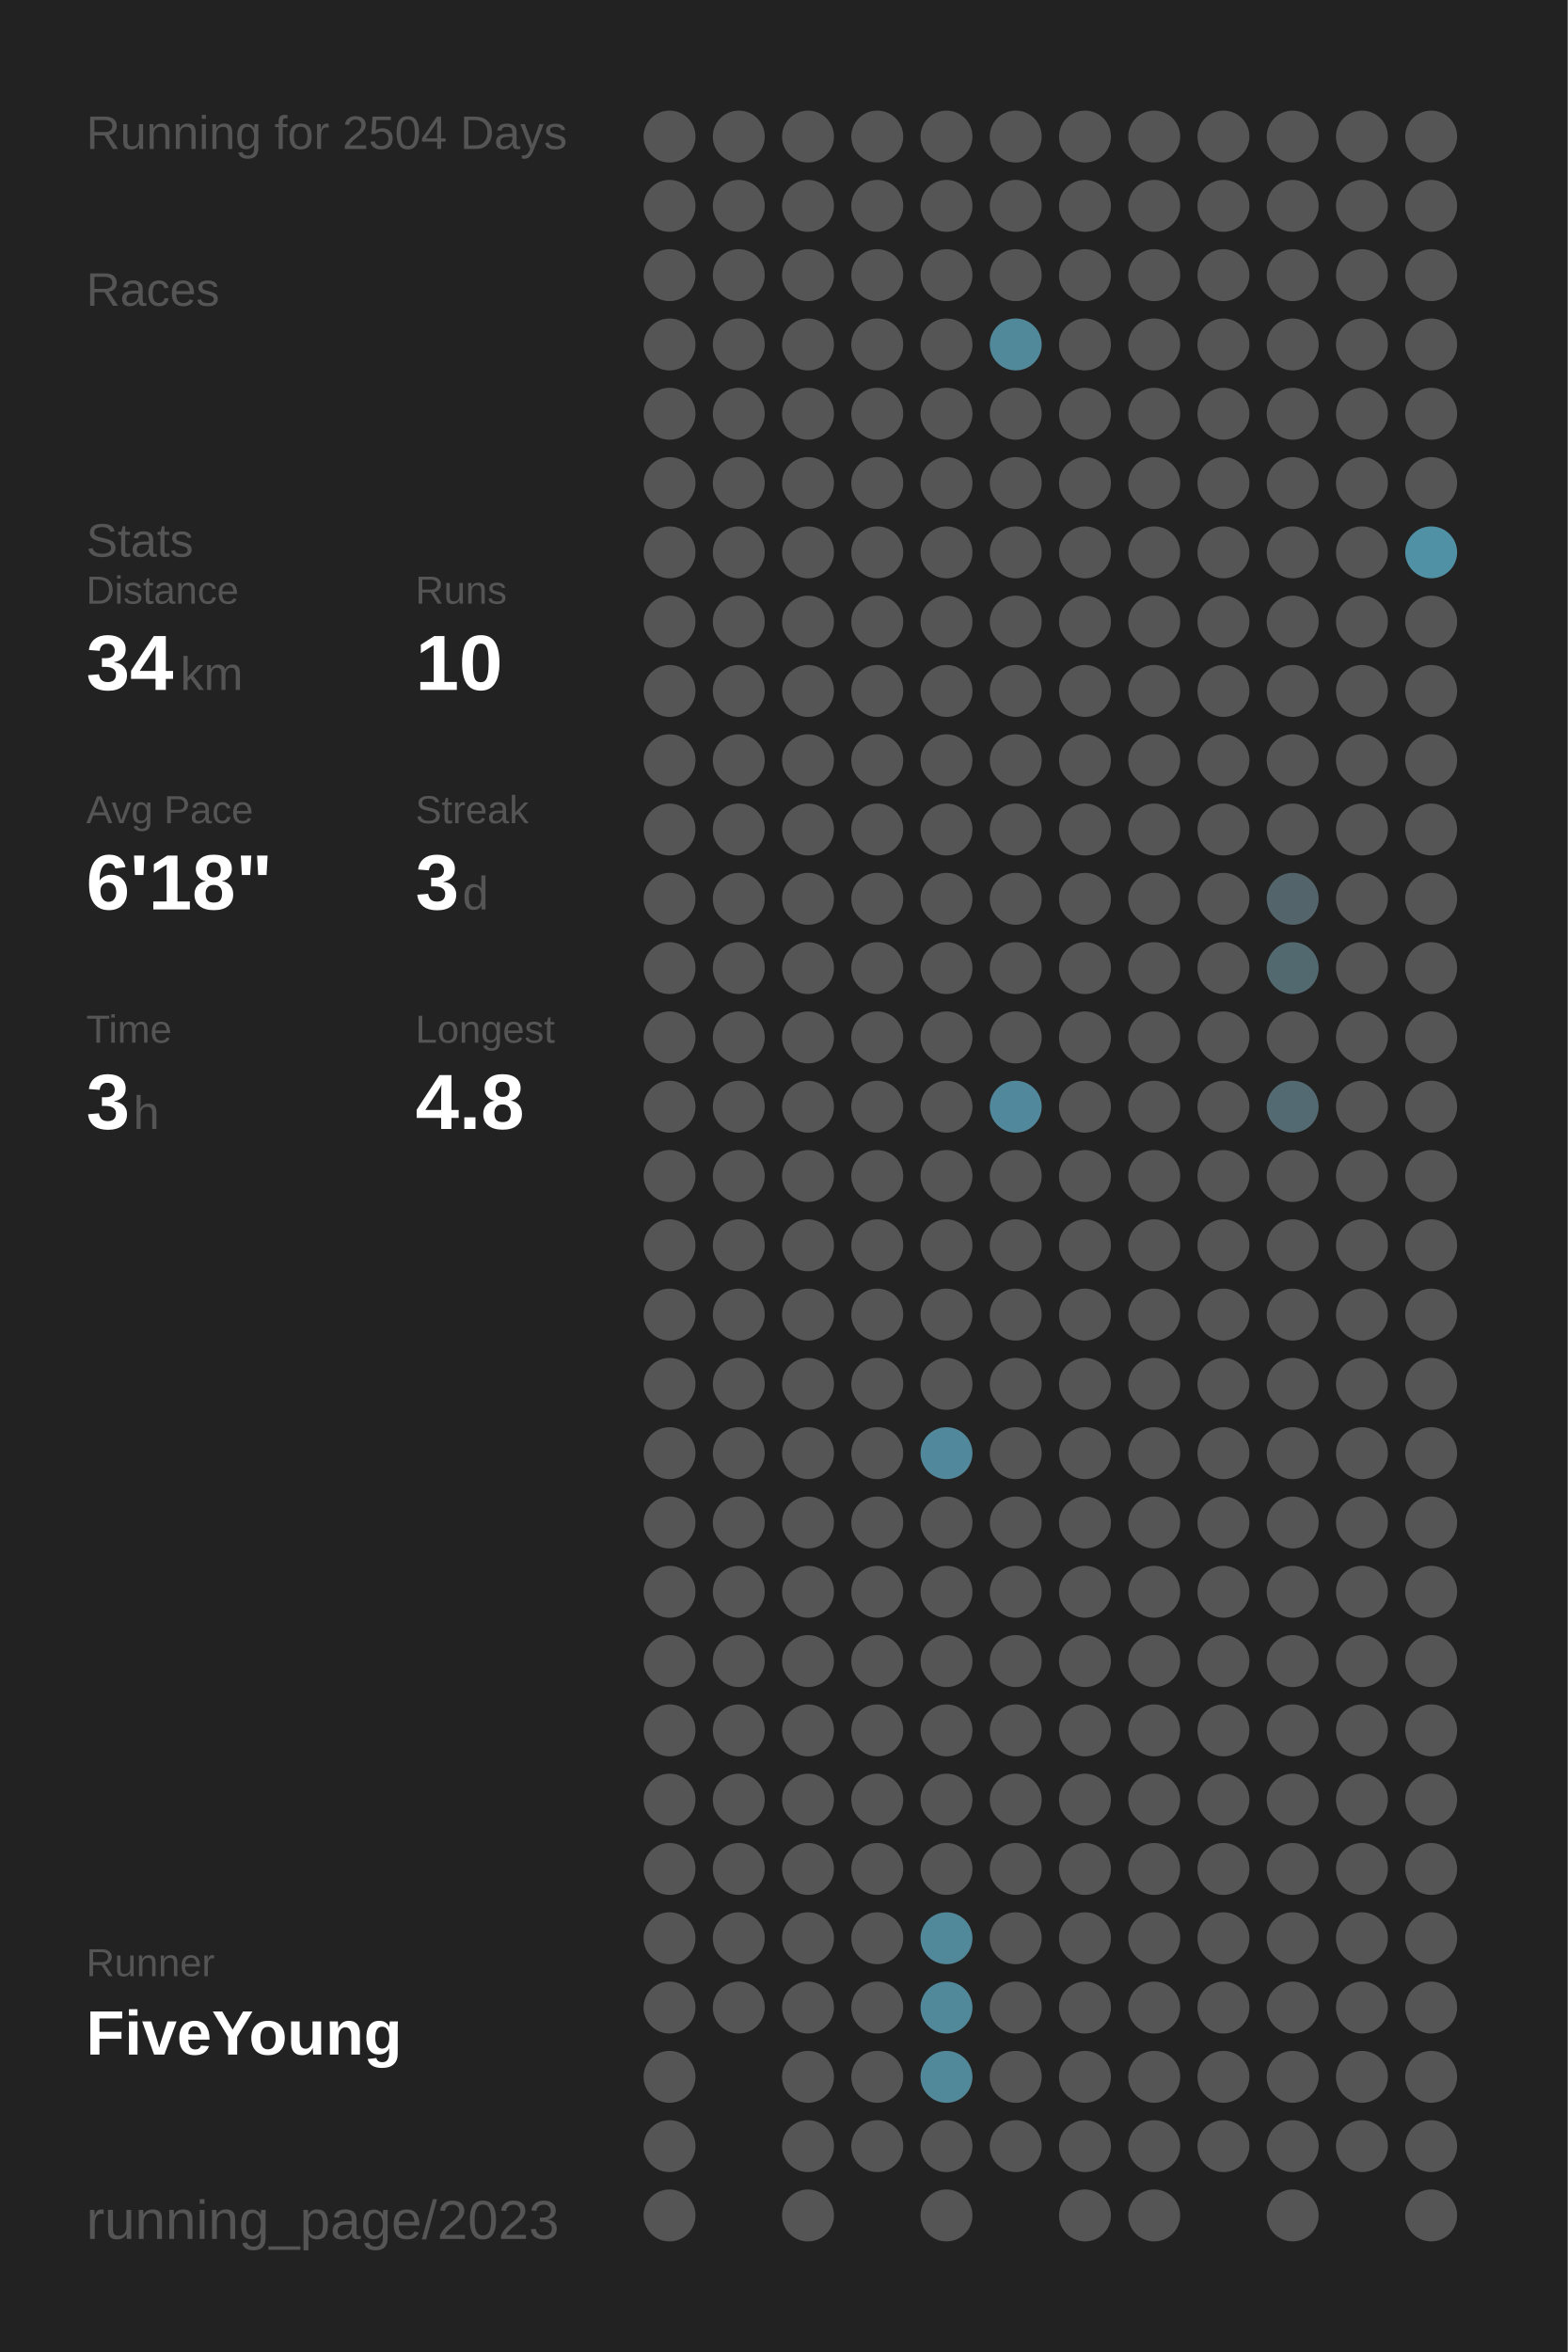
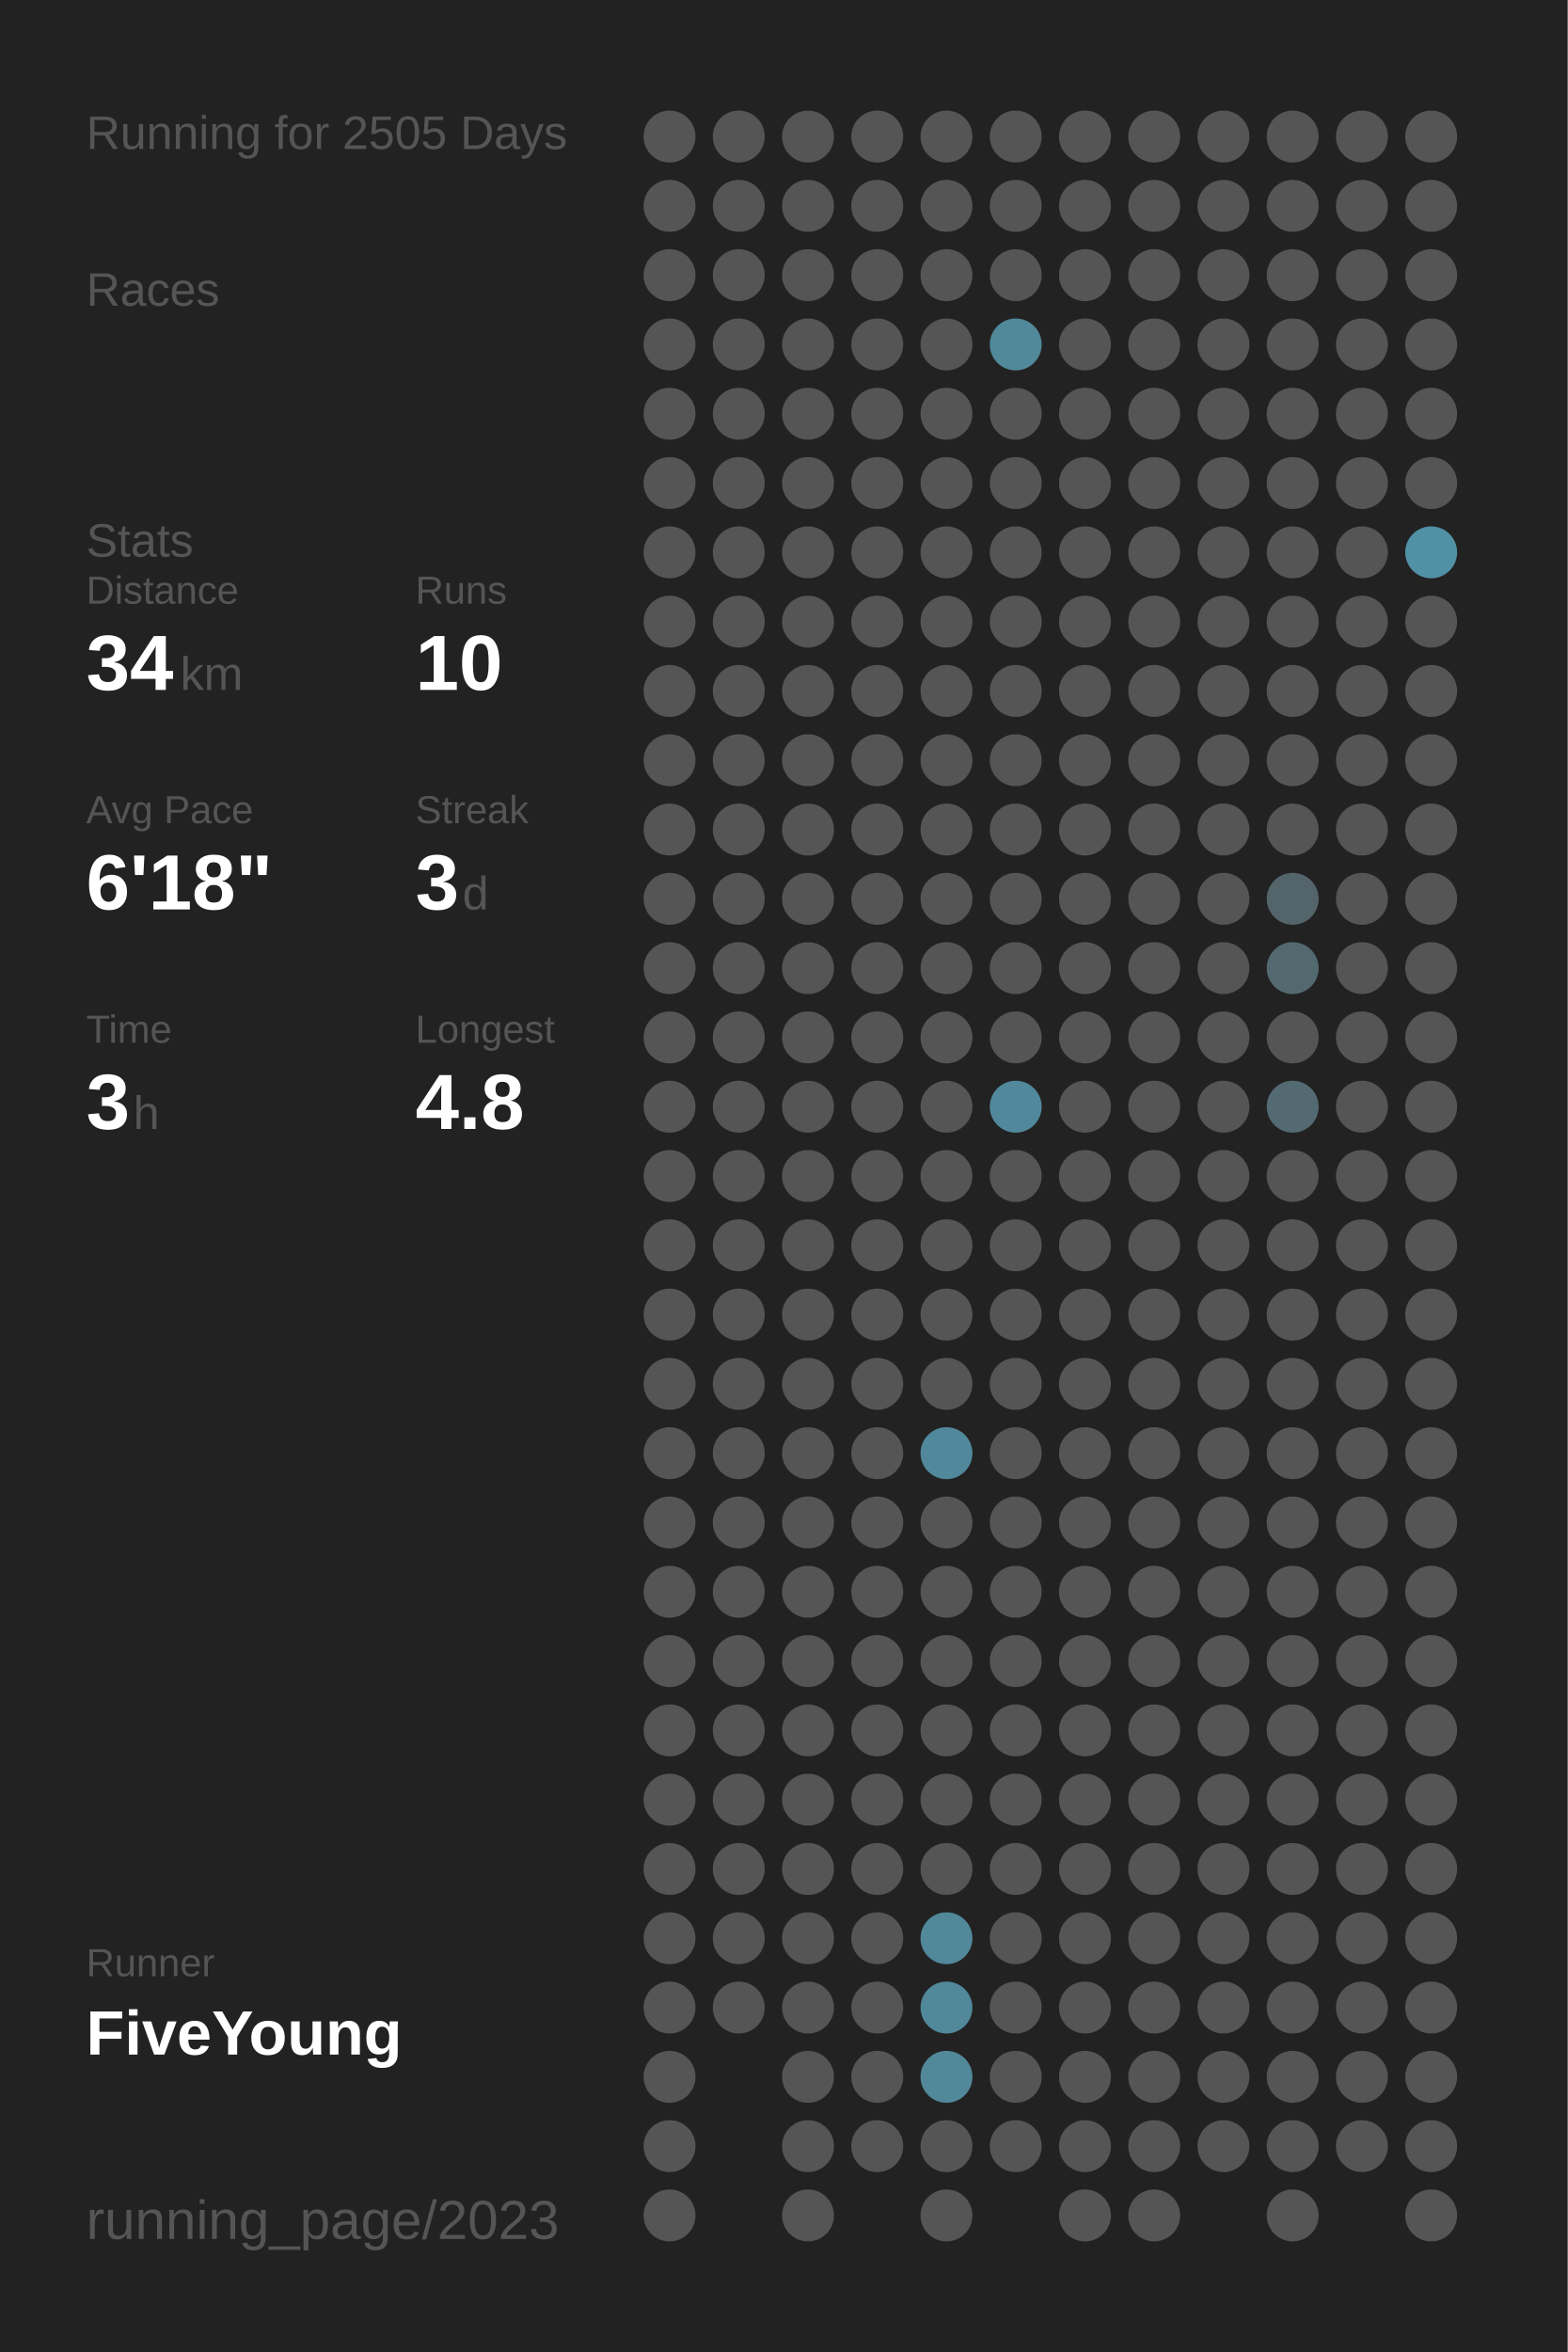
<svg xmlns="http://www.w3.org/2000/svg" baseProfile="full" height="300mm" version="1.1" viewBox="0,0,200,300" width="200mm">
  <defs />
  <rect fill="#222222" height="300" width="200" x="0" y="0" />
-   <text fill="#555555" style="font-size:6px; font-family:Arial;" x="11" y="19">Running for 2504 Days</text>
+   <text fill="#555555" style="font-size:6px; font-family:Arial;" x="11" y="19">Running for 2505 Days</text>
  <text fill="#555555" style="font-size:6px; font-family:Arial;" x="11" y="39">Races</text>
  <text fill="#555555" style="font-size:6px; font-family:Arial;" x="11" y="71">Stats</text>
  <text fill="#555555" style="font-size:5px; font-family:Arial;" x="11" y="77">Distance</text>
  <text fill="#FFFFFF" style="font-size:10px; font-family:Arial; font-weight:bold;" x="11" y="88">34</text>
  <text fill="#555555" style="font-size:6px; font-family:Arial;" x="23" y="88">km</text>
  <text fill="#555555" style="font-size:5px; font-family:Arial;" x="53" y="77">Runs</text>
  <text fill="#FFFFFF" style="font-size:10px; font-family:Arial; font-weight:bold;" x="53" y="88">10</text>
  <text fill="#555555" style="font-size:5px; font-family:Arial;" x="11" y="105">Avg Pace</text>
  <text fill="#FFFFFF" style="font-size:10px; font-family:Arial; font-weight:bold;" x="11" y="116">6'18"</text>
  <text fill="#555555" style="font-size:5px; font-family:Arial;" x="53" y="105">Streak</text>
  <text fill="#FFFFFF" style="font-size:10px; font-family:Arial; font-weight:bold;" x="53" y="116">3</text>
  <text fill="#555555" style="font-size:6px; font-family:Arial;" x="59" y="116">d</text>
  <text fill="#555555" style="font-size:5px; font-family:Arial;" x="11" y="133">Time</text>
  <text fill="#FFFFFF" style="font-size:10px; font-family:Arial; font-weight:bold;" x="11" y="144">3</text>
  <text fill="#555555" style="font-size:6px; font-family:Arial;" x="17" y="144">h</text>
  <text fill="#555555" style="font-size:5px; font-family:Arial;" x="53" y="133">Longest</text>
  <text fill="#FFFFFF" style="font-size:10px; font-family:Arial; font-weight:bold;" x="53" y="144">4.8</text>
  <text fill="#555555" style="font-size:5px; font-family:Arial;" x="11" y="252.065">Runner</text>
  <text fill="#FFFFFF" style="font-size:8px; font-family:Arial; font-weight:bold;" x="11" y="262.065">FiveYoung</text>
  <text fill="#555555" style="font-size:7px; font-family:Arial;" x="11" y="285.581">running_page/2023</text>
  <circle cx="85.417" cy="17.419" fill="#555555" r="3.312" />
  <circle cx="85.417" cy="26.258" fill="#555555" r="3.312" />
  <circle cx="85.417" cy="35.097" fill="#555555" r="3.312" />
  <circle cx="85.417" cy="43.935" fill="#555555" r="3.312" />
  <circle cx="85.417" cy="52.774" fill="#555555" r="3.312" />
  <circle cx="85.417" cy="61.613" fill="#555555" r="3.312" />
  <circle cx="85.417" cy="70.452" fill="#555555" r="3.312" />
  <circle cx="85.417" cy="79.29" fill="#555555" r="3.312" />
  <circle cx="85.417" cy="88.129" fill="#555555" r="3.312" />
  <circle cx="85.417" cy="96.968" fill="#555555" r="3.312" />
  <circle cx="85.417" cy="105.806" fill="#555555" r="3.312" />
  <circle cx="85.417" cy="114.645" fill="#555555" r="3.312" />
  <circle cx="85.417" cy="123.484" fill="#555555" r="3.312" />
  <circle cx="85.417" cy="132.323" fill="#555555" r="3.312" />
  <circle cx="85.417" cy="141.161" fill="#555555" r="3.312" />
  <circle cx="85.417" cy="150" fill="#555555" r="3.312" />
  <circle cx="85.417" cy="158.839" fill="#555555" r="3.312" />
  <circle cx="85.417" cy="167.677" fill="#555555" r="3.312" />
  <circle cx="85.417" cy="176.516" fill="#555555" r="3.312" />
  <circle cx="85.417" cy="185.355" fill="#555555" r="3.312" />
  <circle cx="85.417" cy="194.194" fill="#555555" r="3.312" />
  <circle cx="85.417" cy="203.032" fill="#555555" r="3.312" />
  <circle cx="85.417" cy="211.871" fill="#555555" r="3.312" />
  <circle cx="85.417" cy="220.71" fill="#555555" r="3.312" />
  <circle cx="85.417" cy="229.548" fill="#555555" r="3.312" />
  <circle cx="85.417" cy="238.387" fill="#555555" r="3.312" />
  <circle cx="85.417" cy="247.226" fill="#555555" r="3.312" />
  <circle cx="85.417" cy="256.065" fill="#555555" r="3.312" />
  <circle cx="85.417" cy="264.903" fill="#555555" r="3.312" />
  <circle cx="85.417" cy="273.742" fill="#555555" r="3.312" />
  <circle cx="85.417" cy="282.581" fill="#555555" r="3.312" />
  <circle cx="94.25" cy="17.419" fill="#555555" r="3.312" />
  <circle cx="94.25" cy="26.258" fill="#555555" r="3.312" />
  <circle cx="94.25" cy="35.097" fill="#555555" r="3.312" />
  <circle cx="94.25" cy="43.935" fill="#555555" r="3.312" />
  <circle cx="94.25" cy="52.774" fill="#555555" r="3.312" />
  <circle cx="94.25" cy="61.613" fill="#555555" r="3.312" />
  <circle cx="94.25" cy="70.452" fill="#555555" r="3.312" />
  <circle cx="94.25" cy="79.29" fill="#555555" r="3.312" />
  <circle cx="94.25" cy="88.129" fill="#555555" r="3.312" />
  <circle cx="94.25" cy="96.968" fill="#555555" r="3.312" />
  <circle cx="94.25" cy="105.806" fill="#555555" r="3.312" />
  <circle cx="94.25" cy="114.645" fill="#555555" r="3.312" />
  <circle cx="94.25" cy="123.484" fill="#555555" r="3.312" />
  <circle cx="94.25" cy="132.323" fill="#555555" r="3.312" />
  <circle cx="94.25" cy="141.161" fill="#555555" r="3.312" />
  <circle cx="94.25" cy="150" fill="#555555" r="3.312" />
  <circle cx="94.25" cy="158.839" fill="#555555" r="3.312" />
  <circle cx="94.25" cy="167.677" fill="#555555" r="3.312" />
  <circle cx="94.25" cy="176.516" fill="#555555" r="3.312" />
  <circle cx="94.25" cy="185.355" fill="#555555" r="3.312" />
  <circle cx="94.25" cy="194.194" fill="#555555" r="3.312" />
  <circle cx="94.25" cy="203.032" fill="#555555" r="3.312" />
  <circle cx="94.25" cy="211.871" fill="#555555" r="3.312" />
  <circle cx="94.25" cy="220.71" fill="#555555" r="3.312" />
  <circle cx="94.25" cy="229.548" fill="#555555" r="3.312" />
  <circle cx="94.25" cy="238.387" fill="#555555" r="3.312" />
  <circle cx="94.25" cy="247.226" fill="#555555" r="3.312" />
  <circle cx="94.25" cy="256.065" fill="#555555" r="3.312" />
  <circle cx="103.083" cy="17.419" fill="#555555" r="3.312" />
  <circle cx="103.083" cy="26.258" fill="#555555" r="3.312" />
  <circle cx="103.083" cy="35.097" fill="#555555" r="3.312" />
  <circle cx="103.083" cy="43.935" fill="#555555" r="3.312" />
  <circle cx="103.083" cy="52.774" fill="#555555" r="3.312" />
  <circle cx="103.083" cy="61.613" fill="#555555" r="3.312" />
  <circle cx="103.083" cy="70.452" fill="#555555" r="3.312" />
  <circle cx="103.083" cy="79.29" fill="#555555" r="3.312" />
  <circle cx="103.083" cy="88.129" fill="#555555" r="3.312" />
  <circle cx="103.083" cy="96.968" fill="#555555" r="3.312" />
  <circle cx="103.083" cy="105.806" fill="#555555" r="3.312" />
  <circle cx="103.083" cy="114.645" fill="#555555" r="3.312" />
  <circle cx="103.083" cy="123.484" fill="#555555" r="3.312" />
  <circle cx="103.083" cy="132.323" fill="#555555" r="3.312" />
  <circle cx="103.083" cy="141.161" fill="#555555" r="3.312" />
  <circle cx="103.083" cy="150" fill="#555555" r="3.312" />
  <circle cx="103.083" cy="158.839" fill="#555555" r="3.312" />
  <circle cx="103.083" cy="167.677" fill="#555555" r="3.312" />
  <circle cx="103.083" cy="176.516" fill="#555555" r="3.312" />
  <circle cx="103.083" cy="185.355" fill="#555555" r="3.312" />
  <circle cx="103.083" cy="194.194" fill="#555555" r="3.312" />
  <circle cx="103.083" cy="203.032" fill="#555555" r="3.312" />
  <circle cx="103.083" cy="211.871" fill="#555555" r="3.312" />
  <circle cx="103.083" cy="220.71" fill="#555555" r="3.312" />
  <circle cx="103.083" cy="229.548" fill="#555555" r="3.312" />
  <circle cx="103.083" cy="238.387" fill="#555555" r="3.312" />
  <circle cx="103.083" cy="247.226" fill="#555555" r="3.312" />
  <circle cx="103.083" cy="256.065" fill="#555555" r="3.312" />
  <circle cx="103.083" cy="264.903" fill="#555555" r="3.312" />
  <circle cx="103.083" cy="273.742" fill="#555555" r="3.312" />
  <circle cx="103.083" cy="282.581" fill="#555555" r="3.312" />
  <circle cx="111.917" cy="17.419" fill="#555555" r="3.312" />
  <circle cx="111.917" cy="26.258" fill="#555555" r="3.312" />
  <circle cx="111.917" cy="35.097" fill="#555555" r="3.312" />
  <circle cx="111.917" cy="43.935" fill="#555555" r="3.312" />
  <circle cx="111.917" cy="52.774" fill="#555555" r="3.312" />
  <circle cx="111.917" cy="61.613" fill="#555555" r="3.312" />
  <circle cx="111.917" cy="70.452" fill="#555555" r="3.312" />
  <circle cx="111.917" cy="79.29" fill="#555555" r="3.312" />
  <circle cx="111.917" cy="88.129" fill="#555555" r="3.312" />
  <circle cx="111.917" cy="96.968" fill="#555555" r="3.312" />
  <circle cx="111.917" cy="105.806" fill="#555555" r="3.312" />
  <circle cx="111.917" cy="114.645" fill="#555555" r="3.312" />
  <circle cx="111.917" cy="123.484" fill="#555555" r="3.312" />
  <circle cx="111.917" cy="132.323" fill="#555555" r="3.312" />
  <circle cx="111.917" cy="141.161" fill="#555555" r="3.312" />
  <circle cx="111.917" cy="150" fill="#555555" r="3.312" />
  <circle cx="111.917" cy="158.839" fill="#555555" r="3.312" />
  <circle cx="111.917" cy="167.677" fill="#555555" r="3.312" />
  <circle cx="111.917" cy="176.516" fill="#555555" r="3.312" />
  <circle cx="111.917" cy="185.355" fill="#555555" r="3.312" />
  <circle cx="111.917" cy="194.194" fill="#555555" r="3.312" />
  <circle cx="111.917" cy="203.032" fill="#555555" r="3.312" />
  <circle cx="111.917" cy="211.871" fill="#555555" r="3.312" />
  <circle cx="111.917" cy="220.71" fill="#555555" r="3.312" />
  <circle cx="111.917" cy="229.548" fill="#555555" r="3.312" />
  <circle cx="111.917" cy="238.387" fill="#555555" r="3.312" />
  <circle cx="111.917" cy="247.226" fill="#555555" r="3.312" />
  <circle cx="111.917" cy="256.065" fill="#555555" r="3.312" />
  <circle cx="111.917" cy="264.903" fill="#555555" r="3.312" />
  <circle cx="111.917" cy="273.742" fill="#555555" r="3.312" />
  <circle cx="120.75" cy="17.419" fill="#555555" r="3.312" />
  <circle cx="120.75" cy="26.258" fill="#555555" r="3.312" />
  <circle cx="120.75" cy="35.097" fill="#555555" r="3.312" />
  <circle cx="120.75" cy="43.935" fill="#555555" r="3.312" />
  <circle cx="120.75" cy="52.774" fill="#555555" r="3.312" />
  <circle cx="120.75" cy="61.613" fill="#555555" r="3.312" />
  <circle cx="120.75" cy="70.452" fill="#555555" r="3.312" />
  <circle cx="120.75" cy="79.29" fill="#555555" r="3.312" />
  <circle cx="120.75" cy="88.129" fill="#555555" r="3.312" />
  <circle cx="120.75" cy="96.968" fill="#555555" r="3.312" />
  <circle cx="120.75" cy="105.806" fill="#555555" r="3.312" />
  <circle cx="120.75" cy="114.645" fill="#555555" r="3.312" />
  <circle cx="120.75" cy="123.484" fill="#555555" r="3.312" />
  <circle cx="120.75" cy="132.323" fill="#555555" r="3.312" />
  <circle cx="120.75" cy="141.161" fill="#555555" r="3.312" />
  <circle cx="120.75" cy="150" fill="#555555" r="3.312" />
  <circle cx="120.75" cy="158.839" fill="#555555" r="3.312" />
  <circle cx="120.75" cy="167.677" fill="#555555" r="3.312" />
  <circle cx="120.75" cy="176.516" fill="#555555" r="3.312" />
  <circle cx="120.75" cy="185.355" fill="#51889b" r="3.312" />
  <circle cx="120.75" cy="194.194" fill="#555555" r="3.312" />
  <circle cx="120.75" cy="203.032" fill="#555555" r="3.312" />
  <circle cx="120.75" cy="211.871" fill="#555555" r="3.312" />
  <circle cx="120.75" cy="220.71" fill="#555555" r="3.312" />
  <circle cx="120.75" cy="229.548" fill="#555555" r="3.312" />
  <circle cx="120.75" cy="238.387" fill="#555555" r="3.312" />
  <circle cx="120.75" cy="247.226" fill="#51889a" r="3.312" />
  <circle cx="120.75" cy="256.065" fill="#51889a" r="3.312" />
  <circle cx="120.75" cy="264.903" fill="#51889a" r="3.312" />
  <circle cx="120.75" cy="273.742" fill="#555555" r="3.312" />
  <circle cx="120.75" cy="282.581" fill="#555555" r="3.312" />
  <circle cx="129.583" cy="17.419" fill="#555555" r="3.312" />
  <circle cx="129.583" cy="26.258" fill="#555555" r="3.312" />
  <circle cx="129.583" cy="35.097" fill="#555555" r="3.312" />
  <circle cx="129.583" cy="43.935" fill="#51889a" r="3.312" />
  <circle cx="129.583" cy="52.774" fill="#555555" r="3.312" />
  <circle cx="129.583" cy="61.613" fill="#555555" r="3.312" />
  <circle cx="129.583" cy="70.452" fill="#555555" r="3.312" />
  <circle cx="129.583" cy="79.29" fill="#555555" r="3.312" />
  <circle cx="129.583" cy="88.129" fill="#555555" r="3.312" />
  <circle cx="129.583" cy="96.968" fill="#555555" r="3.312" />
  <circle cx="129.583" cy="105.806" fill="#555555" r="3.312" />
  <circle cx="129.583" cy="114.645" fill="#555555" r="3.312" />
  <circle cx="129.583" cy="123.484" fill="#555555" r="3.312" />
  <circle cx="129.583" cy="132.323" fill="#555555" r="3.312" />
  <circle cx="129.583" cy="141.161" fill="#51889b" r="3.312" />
  <circle cx="129.583" cy="150" fill="#555555" r="3.312" />
  <circle cx="129.583" cy="158.839" fill="#555555" r="3.312" />
  <circle cx="129.583" cy="167.677" fill="#555555" r="3.312" />
  <circle cx="129.583" cy="176.516" fill="#555555" r="3.312" />
  <circle cx="129.583" cy="185.355" fill="#555555" r="3.312" />
  <circle cx="129.583" cy="194.194" fill="#555555" r="3.312" />
  <circle cx="129.583" cy="203.032" fill="#555555" r="3.312" />
  <circle cx="129.583" cy="211.871" fill="#555555" r="3.312" />
  <circle cx="129.583" cy="220.71" fill="#555555" r="3.312" />
  <circle cx="129.583" cy="229.548" fill="#555555" r="3.312" />
  <circle cx="129.583" cy="238.387" fill="#555555" r="3.312" />
  <circle cx="129.583" cy="247.226" fill="#555555" r="3.312" />
  <circle cx="129.583" cy="256.065" fill="#555555" r="3.312" />
  <circle cx="129.583" cy="264.903" fill="#555555" r="3.312" />
  <circle cx="129.583" cy="273.742" fill="#555555" r="3.312" />
  <circle cx="138.417" cy="17.419" fill="#555555" r="3.312" />
  <circle cx="138.417" cy="26.258" fill="#555555" r="3.312" />
  <circle cx="138.417" cy="35.097" fill="#555555" r="3.312" />
  <circle cx="138.417" cy="43.935" fill="#555555" r="3.312" />
  <circle cx="138.417" cy="52.774" fill="#555555" r="3.312" />
  <circle cx="138.417" cy="61.613" fill="#555555" r="3.312" />
  <circle cx="138.417" cy="70.452" fill="#555555" r="3.312" />
  <circle cx="138.417" cy="79.29" fill="#555555" r="3.312" />
  <circle cx="138.417" cy="88.129" fill="#555555" r="3.312" />
  <circle cx="138.417" cy="96.968" fill="#555555" r="3.312" />
  <circle cx="138.417" cy="105.806" fill="#555555" r="3.312" />
  <circle cx="138.417" cy="114.645" fill="#555555" r="3.312" />
  <circle cx="138.417" cy="123.484" fill="#555555" r="3.312" />
  <circle cx="138.417" cy="132.323" fill="#555555" r="3.312" />
  <circle cx="138.417" cy="141.161" fill="#555555" r="3.312" />
  <circle cx="138.417" cy="150" fill="#555555" r="3.312" />
  <circle cx="138.417" cy="158.839" fill="#555555" r="3.312" />
  <circle cx="138.417" cy="167.677" fill="#555555" r="3.312" />
  <circle cx="138.417" cy="176.516" fill="#555555" r="3.312" />
  <circle cx="138.417" cy="185.355" fill="#555555" r="3.312" />
  <circle cx="138.417" cy="194.194" fill="#555555" r="3.312" />
  <circle cx="138.417" cy="203.032" fill="#555555" r="3.312" />
  <circle cx="138.417" cy="211.871" fill="#555555" r="3.312" />
  <circle cx="138.417" cy="220.71" fill="#555555" r="3.312" />
  <circle cx="138.417" cy="229.548" fill="#555555" r="3.312" />
  <circle cx="138.417" cy="238.387" fill="#555555" r="3.312" />
  <circle cx="138.417" cy="247.226" fill="#555555" r="3.312" />
  <circle cx="138.417" cy="256.065" fill="#555555" r="3.312" />
  <circle cx="138.417" cy="264.903" fill="#555555" r="3.312" />
  <circle cx="138.417" cy="273.742" fill="#555555" r="3.312" />
  <circle cx="138.417" cy="282.581" fill="#555555" r="3.312" />
  <circle cx="147.25" cy="17.419" fill="#555555" r="3.312" />
  <circle cx="147.25" cy="26.258" fill="#555555" r="3.312" />
  <circle cx="147.25" cy="35.097" fill="#555555" r="3.312" />
  <circle cx="147.25" cy="43.935" fill="#555555" r="3.312" />
  <circle cx="147.25" cy="52.774" fill="#555555" r="3.312" />
  <circle cx="147.25" cy="61.613" fill="#555555" r="3.312" />
  <circle cx="147.25" cy="70.452" fill="#555555" r="3.312" />
  <circle cx="147.25" cy="79.29" fill="#555555" r="3.312" />
  <circle cx="147.25" cy="88.129" fill="#555555" r="3.312" />
  <circle cx="147.25" cy="96.968" fill="#555555" r="3.312" />
  <circle cx="147.25" cy="105.806" fill="#555555" r="3.312" />
  <circle cx="147.25" cy="114.645" fill="#555555" r="3.312" />
  <circle cx="147.25" cy="123.484" fill="#555555" r="3.312" />
  <circle cx="147.25" cy="132.323" fill="#555555" r="3.312" />
  <circle cx="147.25" cy="141.161" fill="#555555" r="3.312" />
  <circle cx="147.25" cy="150" fill="#555555" r="3.312" />
  <circle cx="147.25" cy="158.839" fill="#555555" r="3.312" />
  <circle cx="147.25" cy="167.677" fill="#555555" r="3.312" />
  <circle cx="147.25" cy="176.516" fill="#555555" r="3.312" />
  <circle cx="147.25" cy="185.355" fill="#555555" r="3.312" />
  <circle cx="147.25" cy="194.194" fill="#555555" r="3.312" />
  <circle cx="147.25" cy="203.032" fill="#555555" r="3.312" />
  <circle cx="147.25" cy="211.871" fill="#555555" r="3.312" />
  <circle cx="147.25" cy="220.71" fill="#555555" r="3.312" />
  <circle cx="147.25" cy="229.548" fill="#555555" r="3.312" />
  <circle cx="147.25" cy="238.387" fill="#555555" r="3.312" />
  <circle cx="147.25" cy="247.226" fill="#555555" r="3.312" />
  <circle cx="147.25" cy="256.065" fill="#555555" r="3.312" />
  <circle cx="147.25" cy="264.903" fill="#555555" r="3.312" />
  <circle cx="147.25" cy="273.742" fill="#555555" r="3.312" />
  <circle cx="147.25" cy="282.581" fill="#555555" r="3.312" />
  <circle cx="156.083" cy="17.419" fill="#555555" r="3.312" />
  <circle cx="156.083" cy="26.258" fill="#555555" r="3.312" />
  <circle cx="156.083" cy="35.097" fill="#555555" r="3.312" />
  <circle cx="156.083" cy="43.935" fill="#555555" r="3.312" />
  <circle cx="156.083" cy="52.774" fill="#555555" r="3.312" />
  <circle cx="156.083" cy="61.613" fill="#555555" r="3.312" />
  <circle cx="156.083" cy="70.452" fill="#555555" r="3.312" />
  <circle cx="156.083" cy="79.29" fill="#555555" r="3.312" />
  <circle cx="156.083" cy="88.129" fill="#555555" r="3.312" />
  <circle cx="156.083" cy="96.968" fill="#555555" r="3.312" />
  <circle cx="156.083" cy="105.806" fill="#555555" r="3.312" />
  <circle cx="156.083" cy="114.645" fill="#555555" r="3.312" />
  <circle cx="156.083" cy="123.484" fill="#555555" r="3.312" />
  <circle cx="156.083" cy="132.323" fill="#555555" r="3.312" />
  <circle cx="156.083" cy="141.161" fill="#555555" r="3.312" />
  <circle cx="156.083" cy="150" fill="#555555" r="3.312" />
  <circle cx="156.083" cy="158.839" fill="#555555" r="3.312" />
  <circle cx="156.083" cy="167.677" fill="#555555" r="3.312" />
  <circle cx="156.083" cy="176.516" fill="#555555" r="3.312" />
  <circle cx="156.083" cy="185.355" fill="#555555" r="3.312" />
  <circle cx="156.083" cy="194.194" fill="#555555" r="3.312" />
  <circle cx="156.083" cy="203.032" fill="#555555" r="3.312" />
  <circle cx="156.083" cy="211.871" fill="#555555" r="3.312" />
  <circle cx="156.083" cy="220.71" fill="#555555" r="3.312" />
  <circle cx="156.083" cy="229.548" fill="#555555" r="3.312" />
  <circle cx="156.083" cy="238.387" fill="#555555" r="3.312" />
  <circle cx="156.083" cy="247.226" fill="#555555" r="3.312" />
  <circle cx="156.083" cy="256.065" fill="#555555" r="3.312" />
  <circle cx="156.083" cy="264.903" fill="#555555" r="3.312" />
  <circle cx="156.083" cy="273.742" fill="#555555" r="3.312" />
  <circle cx="164.917" cy="17.419" fill="#555555" r="3.312" />
  <circle cx="164.917" cy="26.258" fill="#555555" r="3.312" />
  <circle cx="164.917" cy="35.097" fill="#555555" r="3.312" />
  <circle cx="164.917" cy="43.935" fill="#555555" r="3.312" />
  <circle cx="164.917" cy="52.774" fill="#555555" r="3.312" />
  <circle cx="164.917" cy="61.613" fill="#555555" r="3.312" />
  <circle cx="164.917" cy="70.452" fill="#555555" r="3.312" />
  <circle cx="164.917" cy="79.29" fill="#555555" r="3.312" />
  <circle cx="164.917" cy="88.129" fill="#555555" r="3.312" />
  <circle cx="164.917" cy="96.968" fill="#555555" r="3.312" />
  <circle cx="164.917" cy="105.806" fill="#555555" r="3.312" />
  <circle cx="164.917" cy="114.645" fill="#53646a" r="3.312" />
  <circle cx="164.917" cy="123.484" fill="#536970" r="3.312" />
  <circle cx="164.917" cy="132.323" fill="#555555" r="3.312" />
  <circle cx="164.917" cy="141.161" fill="#536a72" r="3.312" />
  <circle cx="164.917" cy="150" fill="#555555" r="3.312" />
  <circle cx="164.917" cy="158.839" fill="#555555" r="3.312" />
  <circle cx="164.917" cy="167.677" fill="#555555" r="3.312" />
  <circle cx="164.917" cy="176.516" fill="#555555" r="3.312" />
  <circle cx="164.917" cy="185.355" fill="#555555" r="3.312" />
  <circle cx="164.917" cy="194.194" fill="#555555" r="3.312" />
  <circle cx="164.917" cy="203.032" fill="#555555" r="3.312" />
  <circle cx="164.917" cy="211.871" fill="#555555" r="3.312" />
  <circle cx="164.917" cy="220.71" fill="#555555" r="3.312" />
  <circle cx="164.917" cy="229.548" fill="#555555" r="3.312" />
  <circle cx="164.917" cy="238.387" fill="#555555" r="3.312" />
  <circle cx="164.917" cy="247.226" fill="#555555" r="3.312" />
  <circle cx="164.917" cy="256.065" fill="#555555" r="3.312" />
  <circle cx="164.917" cy="264.903" fill="#555555" r="3.312" />
  <circle cx="164.917" cy="273.742" fill="#555555" r="3.312" />
  <circle cx="164.917" cy="282.581" fill="#555555" r="3.312" />
  <circle cx="173.75" cy="17.419" fill="#555555" r="3.312" />
  <circle cx="173.75" cy="26.258" fill="#555555" r="3.312" />
  <circle cx="173.75" cy="35.097" fill="#555555" r="3.312" />
  <circle cx="173.75" cy="43.935" fill="#555555" r="3.312" />
  <circle cx="173.75" cy="52.774" fill="#555555" r="3.312" />
  <circle cx="173.75" cy="61.613" fill="#555555" r="3.312" />
  <circle cx="173.75" cy="70.452" fill="#555555" r="3.312" />
  <circle cx="173.75" cy="79.29" fill="#555555" r="3.312" />
  <circle cx="173.75" cy="88.129" fill="#555555" r="3.312" />
  <circle cx="173.75" cy="96.968" fill="#555555" r="3.312" />
  <circle cx="173.75" cy="105.806" fill="#555555" r="3.312" />
  <circle cx="173.75" cy="114.645" fill="#555555" r="3.312" />
  <circle cx="173.75" cy="123.484" fill="#555555" r="3.312" />
  <circle cx="173.75" cy="132.323" fill="#555555" r="3.312" />
  <circle cx="173.75" cy="141.161" fill="#555555" r="3.312" />
  <circle cx="173.75" cy="150" fill="#555555" r="3.312" />
  <circle cx="173.75" cy="158.839" fill="#555555" r="3.312" />
  <circle cx="173.75" cy="167.677" fill="#555555" r="3.312" />
  <circle cx="173.75" cy="176.516" fill="#555555" r="3.312" />
  <circle cx="173.75" cy="185.355" fill="#555555" r="3.312" />
  <circle cx="173.75" cy="194.194" fill="#555555" r="3.312" />
  <circle cx="173.75" cy="203.032" fill="#555555" r="3.312" />
  <circle cx="173.75" cy="211.871" fill="#555555" r="3.312" />
  <circle cx="173.75" cy="220.71" fill="#555555" r="3.312" />
  <circle cx="173.75" cy="229.548" fill="#555555" r="3.312" />
  <circle cx="173.75" cy="238.387" fill="#555555" r="3.312" />
  <circle cx="173.75" cy="247.226" fill="#555555" r="3.312" />
  <circle cx="173.75" cy="256.065" fill="#555555" r="3.312" />
  <circle cx="173.75" cy="264.903" fill="#555555" r="3.312" />
  <circle cx="173.75" cy="273.742" fill="#555555" r="3.312" />
  <circle cx="182.583" cy="17.419" fill="#555555" r="3.312" />
  <circle cx="182.583" cy="26.258" fill="#555555" r="3.312" />
  <circle cx="182.583" cy="35.097" fill="#555555" r="3.312" />
  <circle cx="182.583" cy="43.935" fill="#555555" r="3.312" />
  <circle cx="182.583" cy="52.774" fill="#555555" r="3.312" />
  <circle cx="182.583" cy="61.613" fill="#555555" r="3.312" />
  <circle cx="182.583" cy="70.452" fill="#5191a6" r="3.312" />
  <circle cx="182.583" cy="79.29" fill="#555555" r="3.312" />
  <circle cx="182.583" cy="88.129" fill="#555555" r="3.312" />
  <circle cx="182.583" cy="96.968" fill="#555555" r="3.312" />
  <circle cx="182.583" cy="105.806" fill="#555555" r="3.312" />
  <circle cx="182.583" cy="114.645" fill="#555555" r="3.312" />
  <circle cx="182.583" cy="123.484" fill="#555555" r="3.312" />
  <circle cx="182.583" cy="132.323" fill="#555555" r="3.312" />
  <circle cx="182.583" cy="141.161" fill="#555555" r="3.312" />
  <circle cx="182.583" cy="150" fill="#555555" r="3.312" />
  <circle cx="182.583" cy="158.839" fill="#555555" r="3.312" />
  <circle cx="182.583" cy="167.677" fill="#555555" r="3.312" />
  <circle cx="182.583" cy="176.516" fill="#555555" r="3.312" />
  <circle cx="182.583" cy="185.355" fill="#555555" r="3.312" />
  <circle cx="182.583" cy="194.194" fill="#555555" r="3.312" />
  <circle cx="182.583" cy="203.032" fill="#555555" r="3.312" />
  <circle cx="182.583" cy="211.871" fill="#555555" r="3.312" />
  <circle cx="182.583" cy="220.71" fill="#555555" r="3.312" />
  <circle cx="182.583" cy="229.548" fill="#555555" r="3.312" />
  <circle cx="182.583" cy="238.387" fill="#555555" r="3.312" />
  <circle cx="182.583" cy="247.226" fill="#555555" r="3.312" />
  <circle cx="182.583" cy="256.065" fill="#555555" r="3.312" />
  <circle cx="182.583" cy="264.903" fill="#555555" r="3.312" />
  <circle cx="182.583" cy="273.742" fill="#555555" r="3.312" />
  <circle cx="182.583" cy="282.581" fill="#555555" r="3.312" />
</svg>
